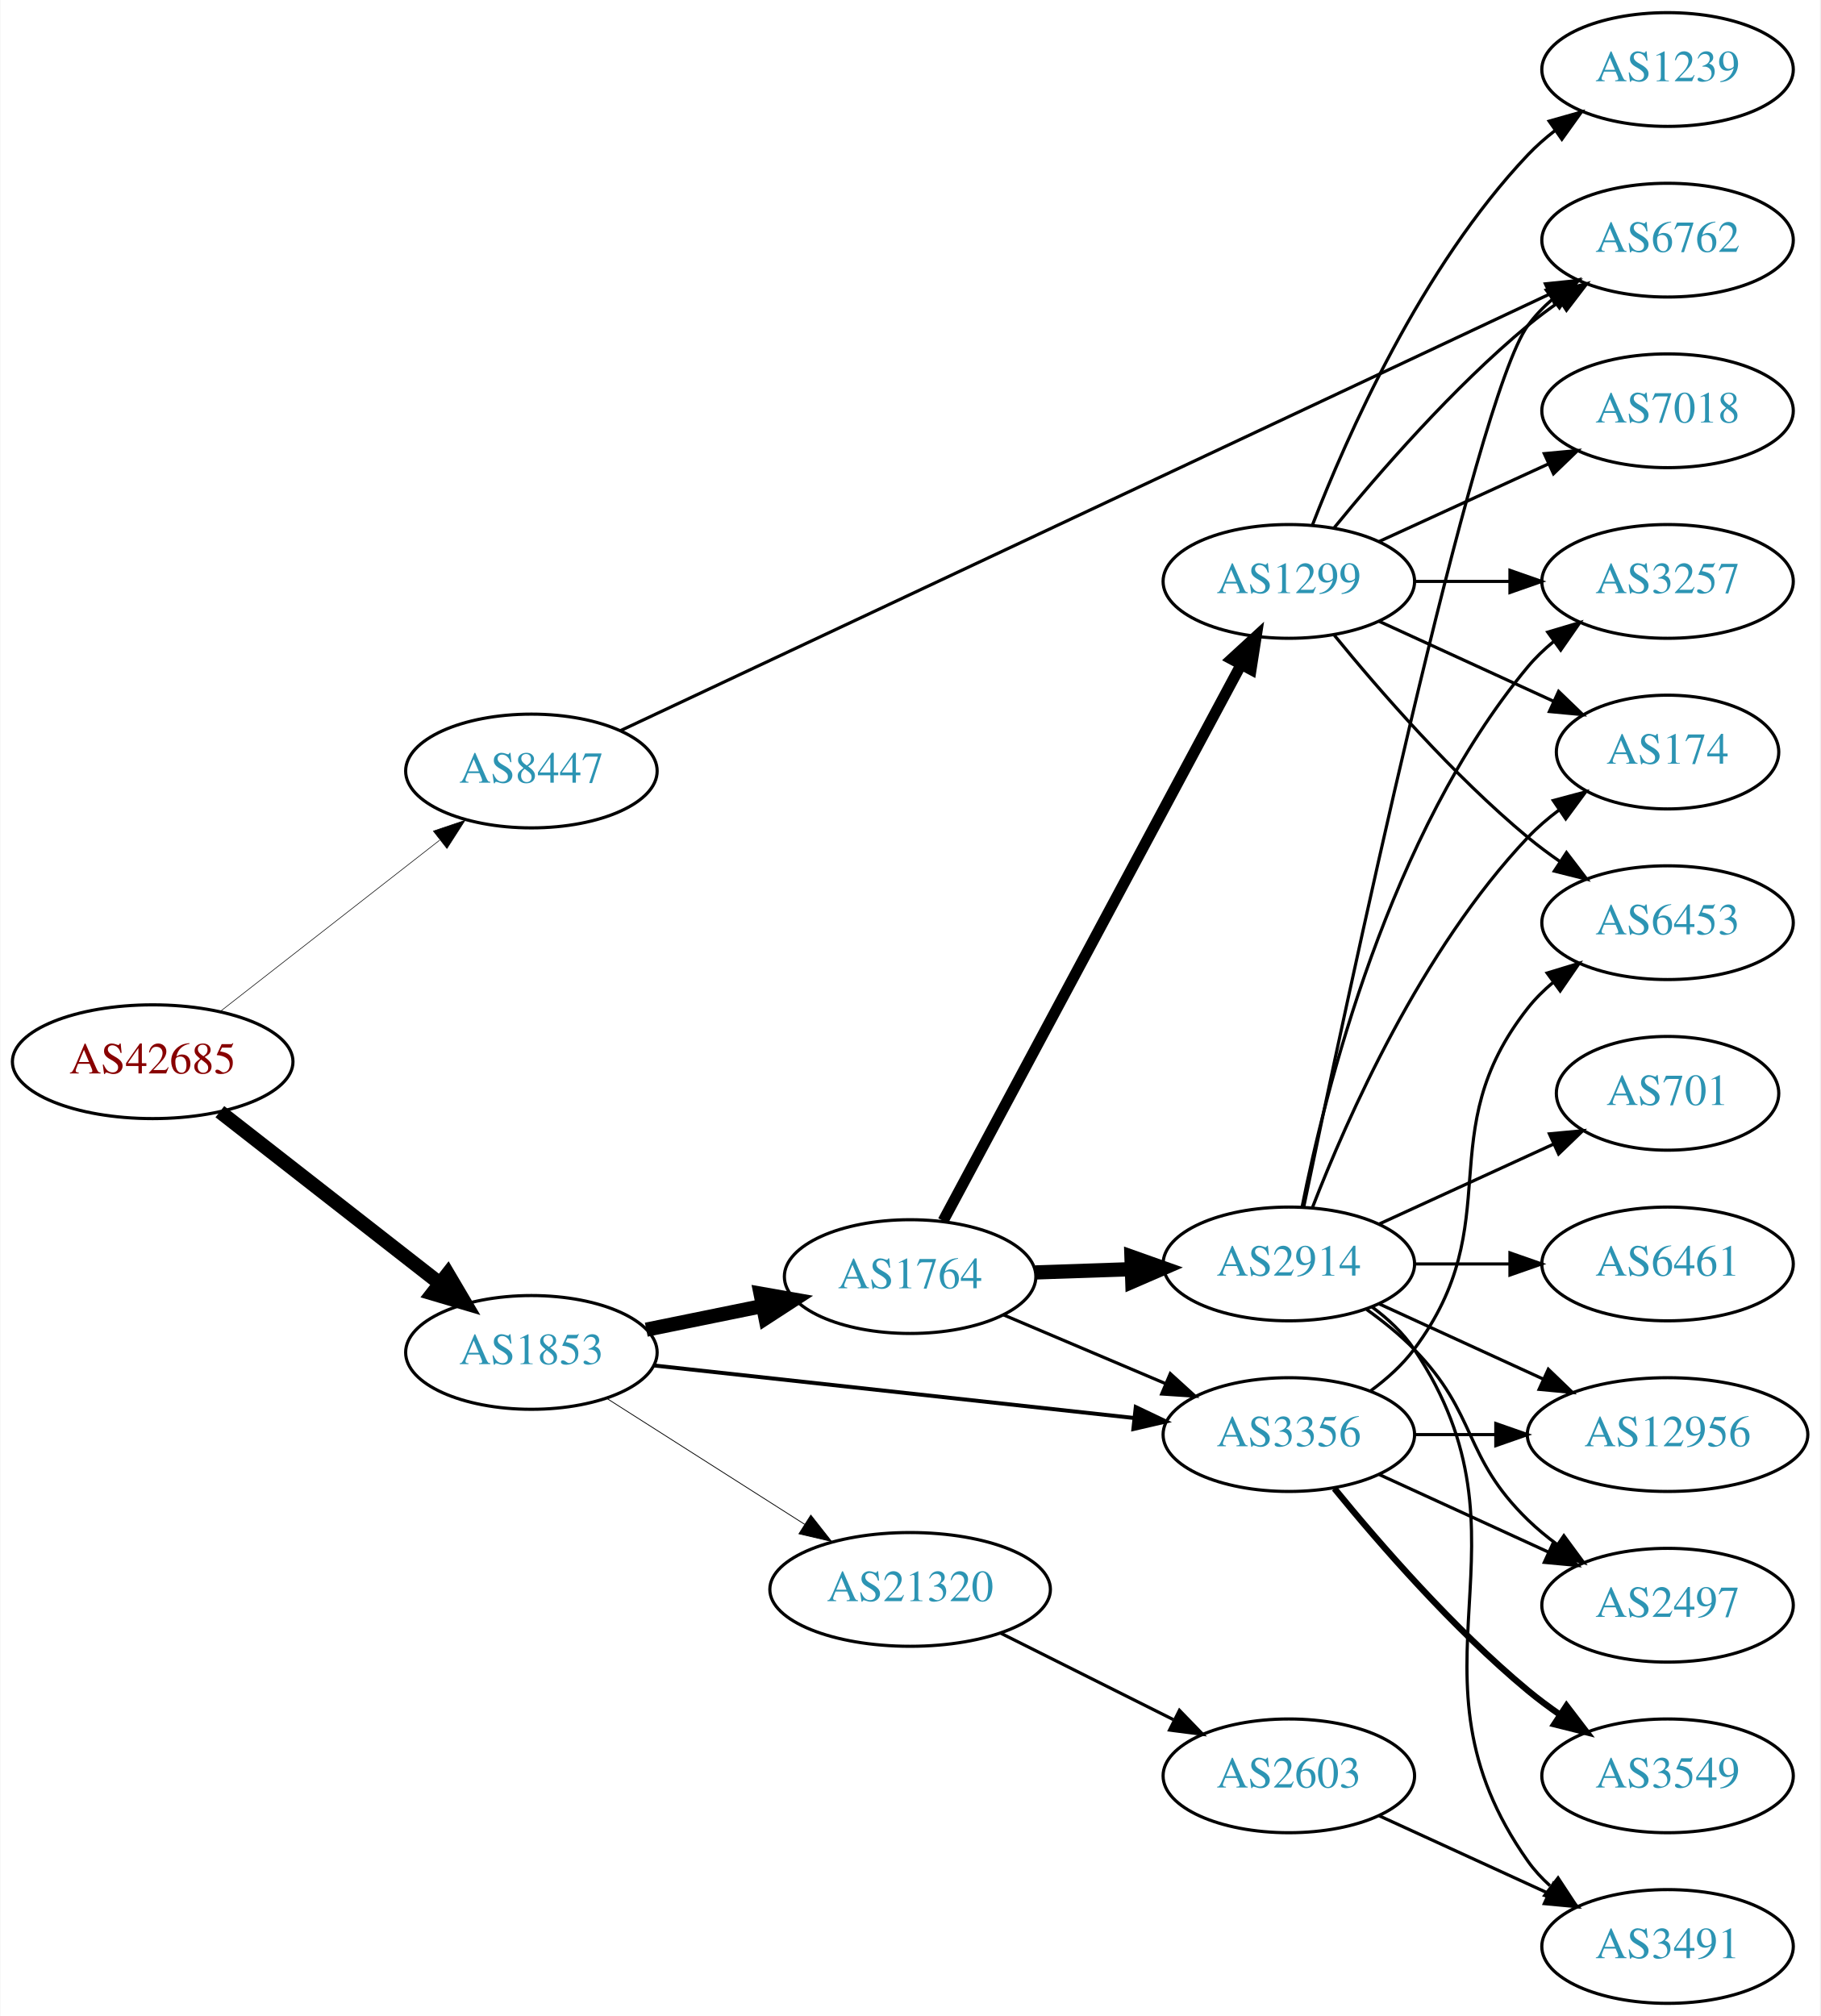
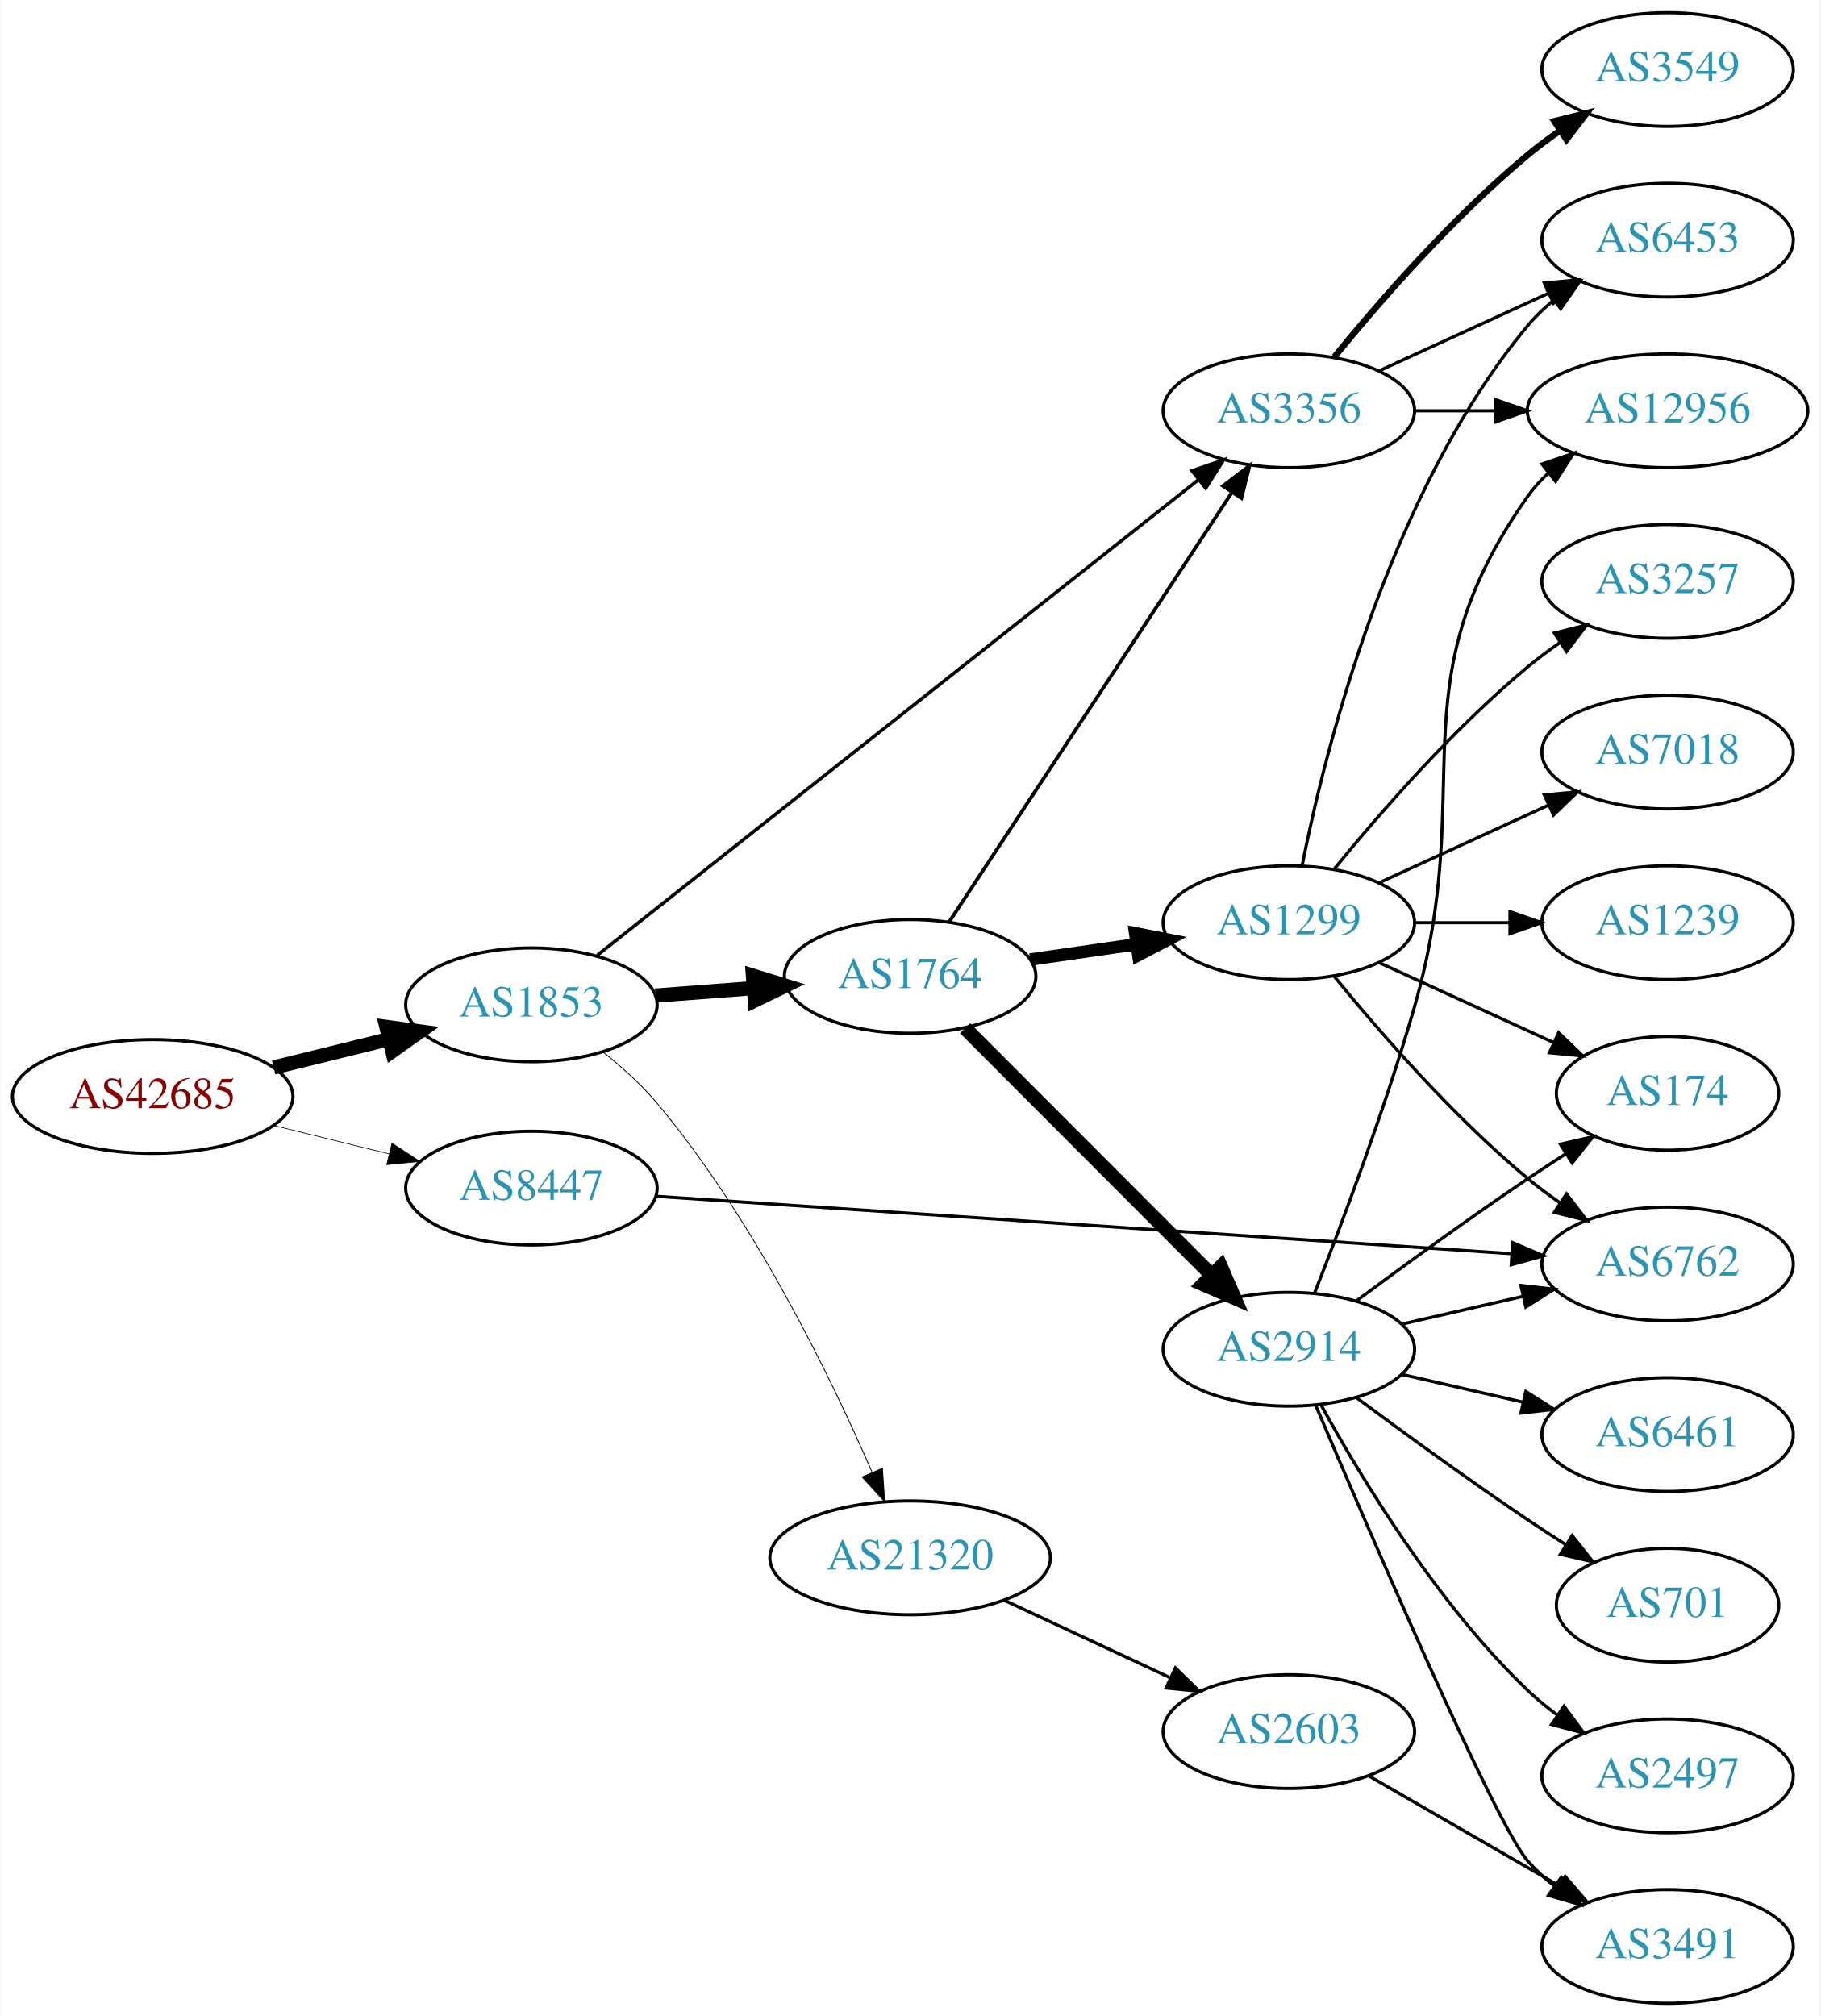
<svg xmlns="http://www.w3.org/2000/svg" xmlns:xlink="http://www.w3.org/1999/xlink" width="576pt" height="638pt" viewBox="0.00 0.00 575.76 638.00">
  <g id="graph0" class="graph" transform="scale(1 1) rotate(0) translate(4 634)">
    <polygon fill="white" stroke="none" points="-4,4 -4,-634 571.762,-634 571.762,4 -4,4" />
    <g id="node1" class="node">
      <g id="a_node1">
        <a xlink:href="/asn/42685" xlink:title="AS42685 ~ Bundeskanzleramt [AT]">
-           <ellipse fill="#ffffff" stroke="black" cx="44.196" cy="-298" rx="44.393" ry="18" />
-           <text text-anchor="middle" x="44.196" y="-294.3" font-family="Times,serif" font-size="14.00" fill="#880000">AS42685</text>
+           <ellipse fill="#ffffff" stroke="black" cx="44.196" cy="-287" rx="44.393" ry="18" />
+           <text text-anchor="middle" x="44.196" y="-283.3" font-family="Times,serif" font-size="14.00" fill="#880000">AS42685</text>
        </a>
      </g>
    </g>
    <g id="node2" class="node">
      <g id="a_node2">
        <a xlink:href="/asn/1853" xlink:title="AS1853 ~ ACOnet Backbone [AT]">
-           <ellipse fill="#ffffff" stroke="black" cx="164.039" cy="-206" rx="39.794" ry="18" />
-           <text text-anchor="middle" x="164.039" y="-202.3" font-family="Times,serif" font-size="14.00" fill="#2c94b3">AS1853</text>
+           <ellipse fill="#ffffff" stroke="black" cx="164.039" cy="-316" rx="39.794" ry="18" />
+           <text text-anchor="middle" x="164.039" y="-312.3" font-family="Times,serif" font-size="14.00" fill="#2c94b3">AS1853</text>
        </a>
      </g>
    </g>
    <g id="edge1" class="edge">
-       <path fill="none" stroke="black" stroke-width="4.5" d="M65.454,-282.185C84.625,-267.218 113.574,-244.617 134.966,-227.916" />
-       <polygon fill="black" stroke="black" stroke-width="4.5" points="137.586,-230.866 143.045,-221.609 132.74,-224.659 137.586,-230.866" />
+       <path fill="none" stroke="black" stroke-width="4.5" d="M82.482,-296.176C94.072,-299.028 106.958,-302.199 118.965,-305.154" />
+       <polygon fill="black" stroke="black" stroke-width="4.5" points="118.144,-309.007 128.795,-307.573 120.026,-301.36 118.144,-309.007" />
    </g>
    <g id="node3" class="node">
      <g id="a_node3">
        <a xlink:href="/asn/8447" xlink:title="AS8447 ~ A1 Telekom Austria AG [AT]">
-           <ellipse fill="#ffffff" stroke="black" cx="164.039" cy="-390" rx="39.794" ry="18" />
-           <text text-anchor="middle" x="164.039" y="-386.3" font-family="Times,serif" font-size="14.00" fill="#2c94b3">AS8447</text>
+           <ellipse fill="#ffffff" stroke="black" cx="164.039" cy="-258" rx="39.794" ry="18" />
+           <text text-anchor="middle" x="164.039" y="-254.3" font-family="Times,serif" font-size="14.00" fill="#2c94b3">AS8447</text>
        </a>
      </g>
    </g>
    <g id="edge2" class="edge">
-       <path fill="none" stroke="black" stroke-width="0.188" d="M65.454,-313.815C84.625,-328.782 113.574,-351.383 134.966,-368.084" />
-       <polygon fill="black" stroke="black" stroke-width="0.188" points="133.009,-370.996 143.045,-374.391 137.317,-365.478 133.009,-370.996" />
+       <path fill="none" stroke="black" stroke-width="0.205" d="M82.482,-277.824C94.072,-274.972 106.958,-271.801 118.965,-268.846" />
+       <polygon fill="black" stroke="black" stroke-width="0.205" points="119.921,-272.215 128.795,-266.427 118.249,-265.418 119.921,-272.215" />
    </g>
    <g id="node4" class="node">
      <g id="a_node4">
-         <a xlink:href="/asn/1764" xlink:title="AS1764 ~ NEXTLAYER-AS [AT]">
-           <ellipse fill="#ffffff" stroke="black" cx="283.881" cy="-230" rx="39.794" ry="18" />
-           <text text-anchor="middle" x="283.881" y="-226.3" font-family="Times,serif" font-size="14.00" fill="#2c94b3">AS1764</text>
+         <a xlink:href="/asn/3356" xlink:title="AS3356 ~ Level 3 Parent, LLC [US]">
+           <ellipse fill="#ffffff" stroke="black" cx="403.724" cy="-504" rx="39.794" ry="18" />
+           <text text-anchor="middle" x="403.724" y="-500.3" font-family="Times,serif" font-size="14.00" fill="#2c94b3">AS3356</text>
        </a>
      </g>
    </g>
    <g id="edge3" class="edge">
-       <path fill="none" stroke="black" stroke-width="4.5" d="M200.395,-213.201C211.942,-215.552 224.934,-218.198 237.132,-220.683" />
-       <polygon fill="black" stroke="black" stroke-width="4.5" points="236.558,-224.584 247.142,-222.721 238.129,-216.867 236.558,-224.584" />
+       <path fill="none" stroke="black" stroke-width="1.059" d="M184.895,-331.705C227.294,-365.242 326.754,-443.91 375.214,-482.241" />
+       <polygon fill="black" stroke="black" stroke-width="1.059" points="373.077,-485.013 383.091,-488.472 377.419,-479.523 373.077,-485.013" />
    </g>
    <g id="node5" class="node">
      <g id="a_node5">
-         <a xlink:href="/asn/3356" xlink:title="AS3356 ~ Level 3 Parent, LLC [US]">
-           <ellipse fill="#ffffff" stroke="black" cx="403.724" cy="-180" rx="39.794" ry="18" />
-           <text text-anchor="middle" x="403.724" y="-176.3" font-family="Times,serif" font-size="14.00" fill="#2c94b3">AS3356</text>
+         <a xlink:href="/asn/1764" xlink:title="AS1764 ~ NEXTLAYER-AS [AT]">
+           <ellipse fill="#ffffff" stroke="black" cx="283.881" cy="-325" rx="39.794" ry="18" />
+           <text text-anchor="middle" x="283.881" y="-321.3" font-family="Times,serif" font-size="14.00" fill="#2c94b3">AS1764</text>
        </a>
      </g>
    </g>
    <g id="edge4" class="edge">
-       <path fill="none" stroke="black" stroke-width="1.25" d="M202.701,-201.88C243.869,-197.377 309.933,-190.15 354.775,-185.245" />
-       <polygon fill="black" stroke="black" stroke-width="1.25" points="355.285,-188.71 364.845,-184.143 354.524,-181.752 355.285,-188.71" />
+       <path fill="none" stroke="black" stroke-width="4.5" d="M203.299,-318.922C213.178,-319.677 223.944,-320.499 234.274,-321.288" />
+       <polygon fill="black" stroke="black" stroke-width="4.5" points="234.139,-325.226 244.41,-322.062 234.739,-317.374 234.139,-325.226" />
    </g>
    <g id="node6" class="node">
      <g id="a_node6">
        <a xlink:href="/asn/21320" xlink:title="AS21320 ~ GEANT Vereniging [EU]">
-           <ellipse fill="#ffffff" stroke="black" cx="283.881" cy="-131" rx="44.393" ry="18" />
-           <text text-anchor="middle" x="283.881" y="-127.3" font-family="Times,serif" font-size="14.00" fill="#2c94b3">AS21320</text>
+           <ellipse fill="#ffffff" stroke="black" cx="283.881" cy="-141" rx="44.393" ry="18" />
+           <text text-anchor="middle" x="283.881" y="-137.3" font-family="Times,serif" font-size="14.00" fill="#2c94b3">AS21320</text>
        </a>
      </g>
    </g>
    <g id="edge5" class="edge">
-       <path fill="none" stroke="black" stroke-width="0.25" d="M187.76,-191.539C205.588,-180.193 230.634,-164.252 250.551,-151.576" />
-       <polygon fill="black" stroke="black" stroke-width="0.25" points="252.459,-154.511 259.016,-146.189 248.701,-148.605 252.459,-154.511" />
+       <path fill="none" stroke="black" stroke-width="0.265" d="M186.834,-300.958C192.728,-296.269 198.816,-290.795 203.685,-285 234.191,-248.692 258.469,-198.829 271.746,-168.318" />
+       <polygon fill="black" stroke="black" stroke-width="0.265" points="275.119,-169.331 275.82,-158.76 268.679,-166.587 275.119,-169.331" />
+     </g>
+     <g id="node13" class="node">
+       <g id="a_node13">
+         <a xlink:href="/asn/6762" xlink:title="AS6762 ~ TELECOM ITALIA SPARKLE S.p.A. [IT]">
+           <ellipse fill="#ffffff" stroke="black" cx="523.566" cy="-234" rx="39.794" ry="18" />
+           <text text-anchor="middle" x="523.566" y="-230.3" font-family="Times,serif" font-size="14.00" fill="#2c94b3">AS6762</text>
+         </a>
+       </g>
+     </g>
+     <g id="edge27" class="edge">
+       <path fill="none" stroke="black" d="M203.3,-255.432C268.803,-251.035 402.295,-242.074 474.168,-237.249" />
+       <polygon fill="black" stroke="black" points="474.567,-240.73 484.31,-236.568 474.098,-233.746 474.567,-240.73" />
    </g>
    <g id="node14" class="node">
      <g id="a_node14">
-         <a xlink:href="/asn/6762" xlink:title="AS6762 ~ TELECOM ITALIA SPARKLE S.p.A. [IT]">
+         <a xlink:href="/asn/6453" xlink:title="AS6453 ~ TATA COMMUNICATIONS (AMERICA) INC [US]">
          <ellipse fill="#ffffff" stroke="black" cx="523.566" cy="-558" rx="39.794" ry="18" />
-           <text text-anchor="middle" x="523.566" y="-554.3" font-family="Times,serif" font-size="14.00" fill="#2c94b3">AS6762</text>
-         </a>
-       </g>
-     </g>
-     <g id="edge29" class="edge">
-       <path fill="none" stroke="black" d="M192.205,-402.765C255.835,-432.664 414.554,-507.246 486.318,-540.967" />
-       <polygon fill="black" stroke="black" points="484.902,-544.169 495.442,-545.254 487.879,-537.834 484.902,-544.169" />
+           <text text-anchor="middle" x="523.566" y="-554.3" font-family="Times,serif" font-size="14.00" fill="#2c94b3">AS6453</text>
+         </a>
+       </g>
+     </g>
+     <g id="edge22" class="edge">
+       <path fill="none" stroke="black" d="M432.353,-516.661C448.31,-523.973 468.58,-533.261 485.863,-541.181" />
+       <polygon fill="black" stroke="black" points="484.562,-544.435 495.111,-545.419 487.478,-538.071 484.562,-544.435" />
+     </g>
+     <g id="node18" class="node">
+       <g id="a_node18">
+         <a xlink:href="/asn/12956" xlink:title="AS12956 ~ TELXIUS [ES]">
+           <ellipse fill="#ffffff" stroke="black" cx="523.566" cy="-504" rx="44.393" ry="18" />
+           <text text-anchor="middle" x="523.566" y="-500.3" font-family="Times,serif" font-size="14.00" fill="#2c94b3">AS12956</text>
+         </a>
+       </g>
+     </g>
+     <g id="edge24" class="edge">
+       <path fill="none" stroke="black" d="M443.636,-504C451.739,-504 460.414,-504 468.941,-504" />
+       <polygon fill="black" stroke="black" points="469.218,-507.5 479.218,-504 469.218,-500.5 469.218,-507.5" />
+     </g>
+     <g id="node20" class="node">
+       <g id="a_node20">
+         <a xlink:href="/asn/3549" xlink:title="AS3549 ~ Level 3 Parent, LLC [US]">
+           <ellipse fill="#ffffff" stroke="black" cx="523.566" cy="-612" rx="39.794" ry="18" />
+           <text text-anchor="middle" x="523.566" y="-608.3" font-family="Times,serif" font-size="14.00" fill="#2c94b3">AS3549</text>
+         </a>
+       </g>
+     </g>
+     <g id="edge23" class="edge">
+       <path fill="none" stroke="black" stroke-width="2" d="M418.143,-521.065C432.257,-538.375 455.672,-565.345 479.37,-585 482.587,-587.668 486.087,-590.27 489.658,-592.741" />
+       <polygon fill="black" stroke="black" stroke-width="2" points="487.735,-595.666 498.014,-598.236 491.581,-589.817 487.735,-595.666" />
    </g>
    <g id="edge8" class="edge">
-       <path fill="none" stroke="black" d="M313.408,-217.896C328.782,-211.373 347.958,-203.237 364.596,-196.177" />
-       <polygon fill="black" stroke="black" points="366.213,-199.293 374.052,-192.165 363.479,-192.849 366.213,-199.293" />
+       <path fill="none" stroke="black" stroke-width="1.125" d="M296.18,-342.163C316.892,-373.624 361.052,-440.702 385.516,-477.863" />
+       <polygon fill="black" stroke="black" stroke-width="1.125" points="382.863,-480.198 391.286,-486.626 388.71,-476.349 382.863,-480.198" />
    </g>
    <g id="node7" class="node">
      <g id="a_node7">
        <a xlink:href="/asn/1299" xlink:title="AS1299 ~ Telia Carrier [EU]">
-           <ellipse fill="#ffffff" stroke="black" cx="403.724" cy="-450" rx="39.794" ry="18" />
-           <text text-anchor="middle" x="403.724" y="-446.3" font-family="Times,serif" font-size="14.00" fill="#2c94b3">AS1299</text>
+           <ellipse fill="#ffffff" stroke="black" cx="403.724" cy="-342" rx="39.794" ry="18" />
+           <text text-anchor="middle" x="403.724" y="-338.3" font-family="Times,serif" font-size="14.00" fill="#2c94b3">AS1299</text>
        </a>
      </g>
    </g>
    <g id="edge6" class="edge">
-       <path fill="none" stroke="black" stroke-width="3.5" d="M294.326,-247.632C314.976,-286.184 364.243,-378.16 388.598,-423.629" />
-       <polygon fill="black" stroke="black" stroke-width="3.5" points="385.591,-425.427 393.398,-432.59 391.761,-422.122 385.591,-425.427" />
+       <path fill="none" stroke="black" stroke-width="3.938" d="M321.844,-330.332C332.49,-331.868 344.252,-333.565 355.432,-335.178" />
+       <polygon fill="black" stroke="black" stroke-width="3.938" points="355.09,-338.664 365.487,-336.628 356.089,-331.736 355.09,-338.664" />
    </g>
    <g id="node8" class="node">
      <g id="a_node8">
        <a xlink:href="/asn/2914" xlink:title="AS2914 ~ NTT America, Inc. [US]">
-           <ellipse fill="#ffffff" stroke="black" cx="403.724" cy="-234" rx="39.794" ry="18" />
-           <text text-anchor="middle" x="403.724" y="-230.3" font-family="Times,serif" font-size="14.00" fill="#2c94b3">AS2914</text>
+           <ellipse fill="#ffffff" stroke="black" cx="403.724" cy="-207" rx="39.794" ry="18" />
+           <text text-anchor="middle" x="403.724" y="-203.3" font-family="Times,serif" font-size="14.00" fill="#2c94b3">AS2914</text>
        </a>
      </g>
    </g>
    <g id="edge7" class="edge">
-       <path fill="none" stroke="black" stroke-width="4.5" d="M323.467,-231.31C333.234,-231.641 343.85,-232.002 354.044,-232.348" />
-       <polygon fill="black" stroke="black" stroke-width="4.5" points="353.923,-236.283 364.051,-232.687 354.19,-228.413 353.923,-236.283" />
-     </g>
-     <g id="node13" class="node">
-       <g id="a_node13">
-         <a xlink:href="/asn/6453" xlink:title="AS6453 ~ TATA COMMUNICATIONS (AMERICA) INC [US]">
-           <ellipse fill="#ffffff" stroke="black" cx="523.566" cy="-342" rx="39.794" ry="18" />
-           <text text-anchor="middle" x="523.566" y="-338.3" font-family="Times,serif" font-size="14.00" fill="#2c94b3">AS6453</text>
-         </a>
-       </g>
-     </g>
-     <g id="edge26" class="edge">
-       <path fill="none" stroke="black" d="M429.655,-193.882C434.731,-197.611 439.649,-202.016 443.37,-207 473.642,-247.542 448.072,-275.246 479.37,-315 481.695,-317.953 484.439,-320.67 487.398,-323.147" />
-       <polygon fill="black" stroke="black" points="485.457,-326.064 495.595,-329.145 489.591,-320.415 485.457,-326.064" />
-     </g>
-     <g id="node15" class="node">
-       <g id="a_node15">
-         <a xlink:href="/asn/2497" xlink:title="AS2497 ~ Internet Initiative Japan Inc. [JP]">
-           <ellipse fill="#ffffff" stroke="black" cx="523.566" cy="-126" rx="39.794" ry="18" />
-           <text text-anchor="middle" x="523.566" y="-122.3" font-family="Times,serif" font-size="14.00" fill="#2c94b3">AS2497</text>
-         </a>
-       </g>
-     </g>
-     <g id="edge23" class="edge">
-       <path fill="none" stroke="black" d="M432.353,-167.339C448.31,-160.027 468.58,-150.739 485.863,-142.819" />
-       <polygon fill="black" stroke="black" points="487.478,-145.929 495.111,-138.581 484.562,-139.565 487.478,-145.929" />
-     </g>
-     <g id="node17" class="node">
-       <g id="a_node17">
-         <a xlink:href="/asn/12956" xlink:title="AS12956 ~ TELXIUS [ES]">
-           <ellipse fill="#ffffff" stroke="black" cx="523.566" cy="-180" rx="44.393" ry="18" />
-           <text text-anchor="middle" x="523.566" y="-176.3" font-family="Times,serif" font-size="14.00" fill="#2c94b3">AS12956</text>
-         </a>
-       </g>
-     </g>
-     <g id="edge24" class="edge">
-       <path fill="none" stroke="black" d="M443.636,-180C451.739,-180 460.414,-180 468.941,-180" />
-       <polygon fill="black" stroke="black" points="469.218,-183.5 479.218,-180 469.218,-176.5 469.218,-183.5" />
-     </g>
-     <g id="node20" class="node">
-       <g id="a_node20">
-         <a xlink:href="/asn/3549" xlink:title="AS3549 ~ Level 3 Parent, LLC [US]">
-           <ellipse fill="#ffffff" stroke="black" cx="523.566" cy="-72" rx="39.794" ry="18" />
-           <text text-anchor="middle" x="523.566" y="-68.3" font-family="Times,serif" font-size="14.00" fill="#2c94b3">AS3549</text>
-         </a>
-       </g>
-     </g>
-     <g id="edge25" class="edge">
-       <path fill="none" stroke="black" stroke-width="2" d="M418.143,-162.935C432.257,-145.625 455.672,-118.655 479.37,-99 482.587,-96.332 486.087,-93.73 489.658,-91.259" />
-       <polygon fill="black" stroke="black" stroke-width="2" points="491.581,-94.183 498.014,-85.764 487.735,-88.334 491.581,-94.183" />
+       <path fill="none" stroke="black" stroke-width="4.5" d="M301.267,-308.593C321.494,-288.338 356.043,-253.743 379.126,-230.629" />
+       <polygon fill="black" stroke="black" stroke-width="4.5" points="382.197,-233.126 386.477,-223.268 376.625,-227.561 382.197,-233.126" />
    </g>
    <g id="node21" class="node">
      <g id="a_node21">
        <a xlink:href="/asn/2603" xlink:title="AS2603 ~ NORDUnet [NO]">
-           <ellipse fill="#ffffff" stroke="black" cx="403.724" cy="-72" rx="39.794" ry="18" />
-           <text text-anchor="middle" x="403.724" y="-68.3" font-family="Times,serif" font-size="14.00" fill="#2c94b3">AS2603</text>
-         </a>
-       </g>
-     </g>
-     <g id="edge27" class="edge">
-       <path fill="none" stroke="black" d="M312.51,-117.167C328.811,-109.006 349.615,-98.59 367.135,-89.818" />
-       <polygon fill="black" stroke="black" points="369.107,-92.745 376.481,-85.139 365.973,-86.486 369.107,-92.745" />
+           <ellipse fill="#ffffff" stroke="black" cx="403.724" cy="-86" rx="39.794" ry="18" />
+           <text text-anchor="middle" x="403.724" y="-82.3" font-family="Times,serif" font-size="14.00" fill="#2c94b3">AS2603</text>
+         </a>
+       </g>
+     </g>
+     <g id="edge25" class="edge">
+       <path fill="none" stroke="black" d="M313.709,-127.545C329.43,-120.208 349.058,-111.047 365.879,-103.196" />
+       <polygon fill="black" stroke="black" points="367.827,-106.15 375.408,-98.749 364.866,-99.806 367.827,-106.15" />
    </g>
    <g id="node9" class="node">
      <g id="a_node9">
+         <a xlink:href="/asn/174" xlink:title="AS174 ~ Cogent Communications [US]">
+           <ellipse fill="#ffffff" stroke="black" cx="523.566" cy="-288" rx="35.194" ry="18" />
+           <text text-anchor="middle" x="523.566" y="-284.3" font-family="Times,serif" font-size="14.00" fill="#2c94b3">AS174</text>
+         </a>
+       </g>
+     </g>
+     <g id="edge9" class="edge">
+       <path fill="none" stroke="black" d="M432.353,-329.339C448.769,-321.817 469.75,-312.202 487.347,-304.139" />
+       <polygon fill="black" stroke="black" points="489.092,-307.189 496.725,-299.842 486.176,-300.826 489.092,-307.189" />
+     </g>
+     <g id="node10" class="node">
+       <g id="a_node10">
        <a xlink:href="/asn/3257" xlink:title="AS3257 ~ GTT [DE]">
          <ellipse fill="#ffffff" stroke="black" cx="523.566" cy="-450" rx="39.794" ry="18" />
          <text text-anchor="middle" x="523.566" y="-446.3" font-family="Times,serif" font-size="14.00" fill="#2c94b3">AS3257</text>
        </a>
      </g>
    </g>
-     <g id="edge9" class="edge">
-       <path fill="none" stroke="black" d="M443.636,-450C453.19,-450 463.539,-450 473.502,-450" />
-       <polygon fill="black" stroke="black" points="473.695,-453.5 483.695,-450 473.694,-446.5 473.695,-453.5" />
-     </g>
-     <g id="node10" class="node">
-       <g id="a_node10">
-         <a xlink:href="/asn/1239" xlink:title="AS1239 ~ Sprint [US]">
-           <ellipse fill="#ffffff" stroke="black" cx="523.566" cy="-612" rx="39.794" ry="18" />
-           <text text-anchor="middle" x="523.566" y="-608.3" font-family="Times,serif" font-size="14.00" fill="#2c94b3">AS1239</text>
-         </a>
-       </g>
-     </g>
    <g id="edge10" class="edge">
-       <path fill="none" stroke="black" d="M411.247,-467.994C421.997,-495.728 445.655,-549.429 479.37,-585 481.956,-587.728 484.874,-590.294 487.942,-592.677" />
-       <polygon fill="black" stroke="black" points="486.096,-595.658 496.29,-598.543 490.12,-589.93 486.096,-595.658" />
+       <path fill="none" stroke="black" d="M418.143,-359.065C432.257,-376.375 455.672,-403.345 479.37,-423 482.587,-425.668 486.087,-428.27 489.658,-430.741" />
+       <polygon fill="black" stroke="black" points="487.735,-433.666 498.014,-436.236 491.581,-427.817 487.735,-433.666" />
    </g>
    <g id="node11" class="node">
      <g id="a_node11">
-         <a xlink:href="/asn/174" xlink:title="AS174 ~ Cogent Communications [US]">
-           <ellipse fill="#ffffff" stroke="black" cx="523.566" cy="-396" rx="35.194" ry="18" />
-           <text text-anchor="middle" x="523.566" y="-392.3" font-family="Times,serif" font-size="14.00" fill="#2c94b3">AS174</text>
+         <a xlink:href="/asn/7018" xlink:title="AS7018 ~ AT&amp;T Services, Inc. [US]">
+           <ellipse fill="#ffffff" stroke="black" cx="523.566" cy="-396" rx="39.794" ry="18" />
+           <text text-anchor="middle" x="523.566" y="-392.3" font-family="Times,serif" font-size="14.00" fill="#2c94b3">AS7018</text>
        </a>
      </g>
    </g>
    <g id="edge11" class="edge">
-       <path fill="none" stroke="black" d="M432.353,-437.339C448.769,-429.817 469.75,-420.202 487.347,-412.139" />
-       <polygon fill="black" stroke="black" points="489.092,-415.189 496.725,-407.842 486.176,-408.826 489.092,-415.189" />
+       <path fill="none" stroke="black" d="M432.353,-354.661C448.31,-361.973 468.58,-371.261 485.863,-379.181" />
+       <polygon fill="black" stroke="black" points="484.562,-382.435 495.111,-383.419 487.478,-376.071 484.562,-382.435" />
    </g>
    <g id="node12" class="node">
      <g id="a_node12">
-         <a xlink:href="/asn/7018" xlink:title="AS7018 ~ AT&amp;T Services, Inc. [US]">
-           <ellipse fill="#ffffff" stroke="black" cx="523.566" cy="-504" rx="39.794" ry="18" />
-           <text text-anchor="middle" x="523.566" y="-500.3" font-family="Times,serif" font-size="14.00" fill="#2c94b3">AS7018</text>
+         <a xlink:href="/asn/1239" xlink:title="AS1239 ~ Sprint [US]">
+           <ellipse fill="#ffffff" stroke="black" cx="523.566" cy="-342" rx="39.794" ry="18" />
+           <text text-anchor="middle" x="523.566" y="-338.3" font-family="Times,serif" font-size="14.00" fill="#2c94b3">AS1239</text>
        </a>
      </g>
    </g>
    <g id="edge12" class="edge">
-       <path fill="none" stroke="black" d="M432.353,-462.661C448.31,-469.973 468.58,-479.261 485.863,-487.181" />
-       <polygon fill="black" stroke="black" points="484.562,-490.435 495.111,-491.419 487.478,-484.071 484.562,-490.435" />
+       <path fill="none" stroke="black" d="M443.636,-342C453.19,-342 463.539,-342 473.502,-342" />
+       <polygon fill="black" stroke="black" points="473.695,-345.5 483.695,-342 473.694,-338.5 473.695,-345.5" />
    </g>
    <g id="edge13" class="edge">
-       <path fill="none" stroke="black" d="M418.143,-432.935C432.257,-415.625 455.672,-388.655 479.37,-369 482.587,-366.332 486.087,-363.73 489.658,-361.259" />
-       <polygon fill="black" stroke="black" points="491.581,-364.183 498.014,-355.764 487.735,-358.334 491.581,-364.183" />
+       <path fill="none" stroke="black" d="M418.143,-324.935C432.257,-307.625 455.672,-280.655 479.37,-261 482.587,-258.332 486.087,-255.73 489.658,-253.259" />
+       <polygon fill="black" stroke="black" points="491.581,-256.183 498.014,-247.764 487.735,-250.334 491.581,-256.183" />
    </g>
    <g id="edge14" class="edge">
-       <path fill="none" stroke="black" d="M418.143,-467.065C432.257,-484.375 455.672,-511.345 479.37,-531 482.587,-533.668 486.087,-536.27 489.658,-538.741" />
-       <polygon fill="black" stroke="black" points="487.735,-541.666 498.014,-544.236 491.581,-535.817 487.735,-541.666" />
-     </g>
-     <g id="edge19" class="edge">
-       <path fill="none" stroke="black" d="M407.922,-252.073C415.086,-288.141 435.36,-370.125 479.37,-423 481.775,-425.889 484.571,-428.563 487.564,-431.013" />
-       <polygon fill="black" stroke="black" points="485.652,-433.95 495.807,-436.973 489.754,-428.277 485.652,-433.95" />
-     </g>
-     <g id="edge18" class="edge">
-       <path fill="none" stroke="black" d="M411.247,-251.994C421.997,-279.728 445.655,-333.429 479.37,-369 482.313,-372.105 485.687,-375.001 489.222,-377.655" />
-       <polygon fill="black" stroke="black" points="487.408,-380.654 497.641,-383.397 491.351,-374.871 487.408,-380.654" />
+       <path fill="none" stroke="black" d="M407.922,-360.073C415.086,-396.141 435.36,-478.125 479.37,-531 481.775,-533.889 484.571,-536.563 487.564,-539.013" />
+       <polygon fill="black" stroke="black" points="485.652,-541.95 495.807,-544.973 489.754,-536.277 485.652,-541.95" />
+     </g>
+     <g id="edge15" class="edge">
+       <path fill="none" stroke="black" d="M425.054,-222.277C439.916,-233.304 460.661,-248.407 479.37,-261 483.188,-263.569 487.238,-266.21 491.268,-268.786" />
+       <polygon fill="black" stroke="black" points="489.637,-271.895 499.962,-274.271 493.372,-265.975 489.637,-271.895" />
    </g>
    <g id="edge21" class="edge">
-       <path fill="none" stroke="black" d="M408.472,-252.209C421.141,-313.212 462.514,-507.842 479.37,-531 481.582,-534.039 484.25,-536.813 487.162,-539.326" />
-       <polygon fill="black" stroke="black" points="485.18,-542.214 495.293,-545.373 489.357,-536.597 485.18,-542.214" />
-     </g>
-     <g id="edge15" class="edge">
-       <path fill="none" stroke="black" d="M428.318,-219.611C433.574,-215.852 438.906,-211.563 443.37,-207 463.543,-186.383 458.677,-173.094 479.37,-153 482.215,-150.237 485.389,-147.614 488.689,-145.166" />
-       <polygon fill="black" stroke="black" points="490.755,-147.994 497.037,-139.462 486.806,-142.214 490.755,-147.994" />
-     </g>
-     <g id="node16" class="node">
-       <g id="a_node16">
+       <path fill="none" stroke="black" d="M439.443,-214.955C451.443,-217.704 465.064,-220.825 477.756,-223.733" />
+       <polygon fill="black" stroke="black" points="477.159,-227.187 487.688,-226.009 478.722,-220.364 477.159,-227.187" />
+     </g>
+     <g id="node15" class="node">
+       <g id="a_node15">
        <a xlink:href="/asn/3491" xlink:title="AS3491 ~ PCCW Global, Inc. [US]">
          <ellipse fill="#ffffff" stroke="black" cx="523.566" cy="-18" rx="39.794" ry="18" />
          <text text-anchor="middle" x="523.566" y="-14.3" font-family="Times,serif" font-size="14.00" fill="#2c94b3">AS3491</text>
        </a>
      </g>
    </g>
    <g id="edge16" class="edge">
-       <path fill="none" stroke="black" d="M430.043,-220.393C435.099,-216.649 439.91,-212.169 443.37,-207 484.395,-145.706 436.791,-105.225 479.37,-45 481.361,-42.184 483.748,-39.599 486.364,-37.24" />
-       <polygon fill="black" stroke="black" points="488.917,-39.694 494.733,-30.838 484.664,-34.135 488.917,-39.694" />
+       <path fill="none" stroke="black" d="M412.156,-189.397C428.934,-149.886 469.087,-56.679 479.37,-45 481.854,-42.179 484.704,-39.551 487.729,-37.129" />
+       <polygon fill="black" stroke="black" points="489.915,-39.869 496.019,-31.209 485.847,-34.172 489.915,-39.869" />
+     </g>
+     <g id="node16" class="node">
+       <g id="a_node16">
+         <a xlink:href="/asn/6461" xlink:title="AS6461 ~ Zayo Bandwidth [US]">
+           <ellipse fill="#ffffff" stroke="black" cx="523.566" cy="-180" rx="39.794" ry="18" />
+           <text text-anchor="middle" x="523.566" y="-176.3" font-family="Times,serif" font-size="14.00" fill="#2c94b3">AS6461</text>
+         </a>
+       </g>
    </g>
    <g id="edge17" class="edge">
-       <path fill="none" stroke="black" d="M432.353,-221.339C447.85,-214.238 467.417,-205.272 484.364,-197.506" />
-       <polygon fill="black" stroke="black" points="485.833,-200.683 493.466,-193.335 482.917,-194.319 485.833,-200.683" />
-     </g>
-     <g id="node18" class="node">
-       <g id="a_node18">
-         <a xlink:href="/asn/6461" xlink:title="AS6461 ~ Zayo Bandwidth [US]">
-           <ellipse fill="#ffffff" stroke="black" cx="523.566" cy="-234" rx="39.794" ry="18" />
-           <text text-anchor="middle" x="523.566" y="-230.3" font-family="Times,serif" font-size="14.00" fill="#2c94b3">AS6461</text>
-         </a>
-       </g>
-     </g>
-     <g id="edge20" class="edge">
-       <path fill="none" stroke="black" d="M443.636,-234C453.19,-234 463.539,-234 473.502,-234" />
-       <polygon fill="black" stroke="black" points="473.695,-237.5 483.695,-234 473.694,-230.5 473.695,-237.5" />
+       <path fill="none" stroke="black" d="M439.443,-199.045C451.443,-196.296 465.064,-193.175 477.756,-190.267" />
+       <polygon fill="black" stroke="black" points="478.722,-193.636 487.688,-187.991 477.159,-186.813 478.722,-193.636" />
+     </g>
+     <g id="node17" class="node">
+       <g id="a_node17">
+         <a xlink:href="/asn/701" xlink:title="AS701 ~ UUNET [US]">
+           <ellipse fill="#ffffff" stroke="black" cx="523.566" cy="-126" rx="35.194" ry="18" />
+           <text text-anchor="middle" x="523.566" y="-122.3" font-family="Times,serif" font-size="14.00" fill="#2c94b3">AS701</text>
+         </a>
+       </g>
+     </g>
+     <g id="edge18" class="edge">
+       <path fill="none" stroke="black" d="M425.054,-191.723C439.916,-180.696 460.661,-165.593 479.37,-153 483.188,-150.431 487.238,-147.79 491.268,-145.214" />
+       <polygon fill="black" stroke="black" points="493.372,-148.025 499.962,-139.729 489.637,-142.105 493.372,-148.025" />
+     </g>
+     <g id="edge19" class="edge">
+       <path fill="none" stroke="black" d="M411.845,-224.739C420.181,-245.956 434.032,-282.666 443.37,-315 463.835,-385.86 436.791,-416.775 479.37,-477 481.259,-479.672 483.505,-482.135 485.964,-484.395" />
+       <polygon fill="black" stroke="black" points="483.81,-487.154 493.84,-490.567 488.127,-481.644 483.81,-487.154" />
    </g>
    <g id="node19" class="node">
      <g id="a_node19">
-         <a xlink:href="/asn/701" xlink:title="AS701 ~ UUNET [US]">
-           <ellipse fill="#ffffff" stroke="black" cx="523.566" cy="-288" rx="35.194" ry="18" />
-           <text text-anchor="middle" x="523.566" y="-284.3" font-family="Times,serif" font-size="14.00" fill="#2c94b3">AS701</text>
-         </a>
-       </g>
-     </g>
-     <g id="edge22" class="edge">
-       <path fill="none" stroke="black" d="M432.353,-246.661C448.769,-254.183 469.75,-263.798 487.347,-271.861" />
-       <polygon fill="black" stroke="black" points="486.176,-275.174 496.725,-276.158 489.092,-268.811 486.176,-275.174" />
-     </g>
-     <g id="edge28" class="edge">
-       <path fill="none" stroke="black" d="M432.353,-59.339C448.31,-52.027 468.58,-42.739 485.863,-34.819" />
-       <polygon fill="black" stroke="black" points="487.478,-37.929 495.111,-30.581 484.562,-31.565 487.478,-37.929" />
+         <a xlink:href="/asn/2497" xlink:title="AS2497 ~ Internet Initiative Japan Inc. [JP]">
+           <ellipse fill="#ffffff" stroke="black" cx="523.566" cy="-72" rx="39.794" ry="18" />
+           <text text-anchor="middle" x="523.566" y="-68.3" font-family="Times,serif" font-size="14.00" fill="#2c94b3">AS2497</text>
+         </a>
+       </g>
+     </g>
+     <g id="edge20" class="edge">
+       <path fill="none" stroke="black" d="M413.965,-189.287C426.51,-166.439 450.687,-126.389 479.37,-99 482.238,-96.261 485.427,-93.653 488.736,-91.215" />
+       <polygon fill="black" stroke="black" points="490.8,-94.044 497.096,-85.523 486.86,-88.258 490.8,-94.044" />
+     </g>
+     <g id="edge26" class="edge">
+       <path fill="none" stroke="black" d="M428.855,-72.075C446.294,-62.012 470.068,-48.294 489.306,-37.192" />
+       <polygon fill="black" stroke="black" points="491.15,-40.169 498.062,-32.14 487.651,-34.106 491.15,-40.169" />
    </g>
  </g>
</svg>
